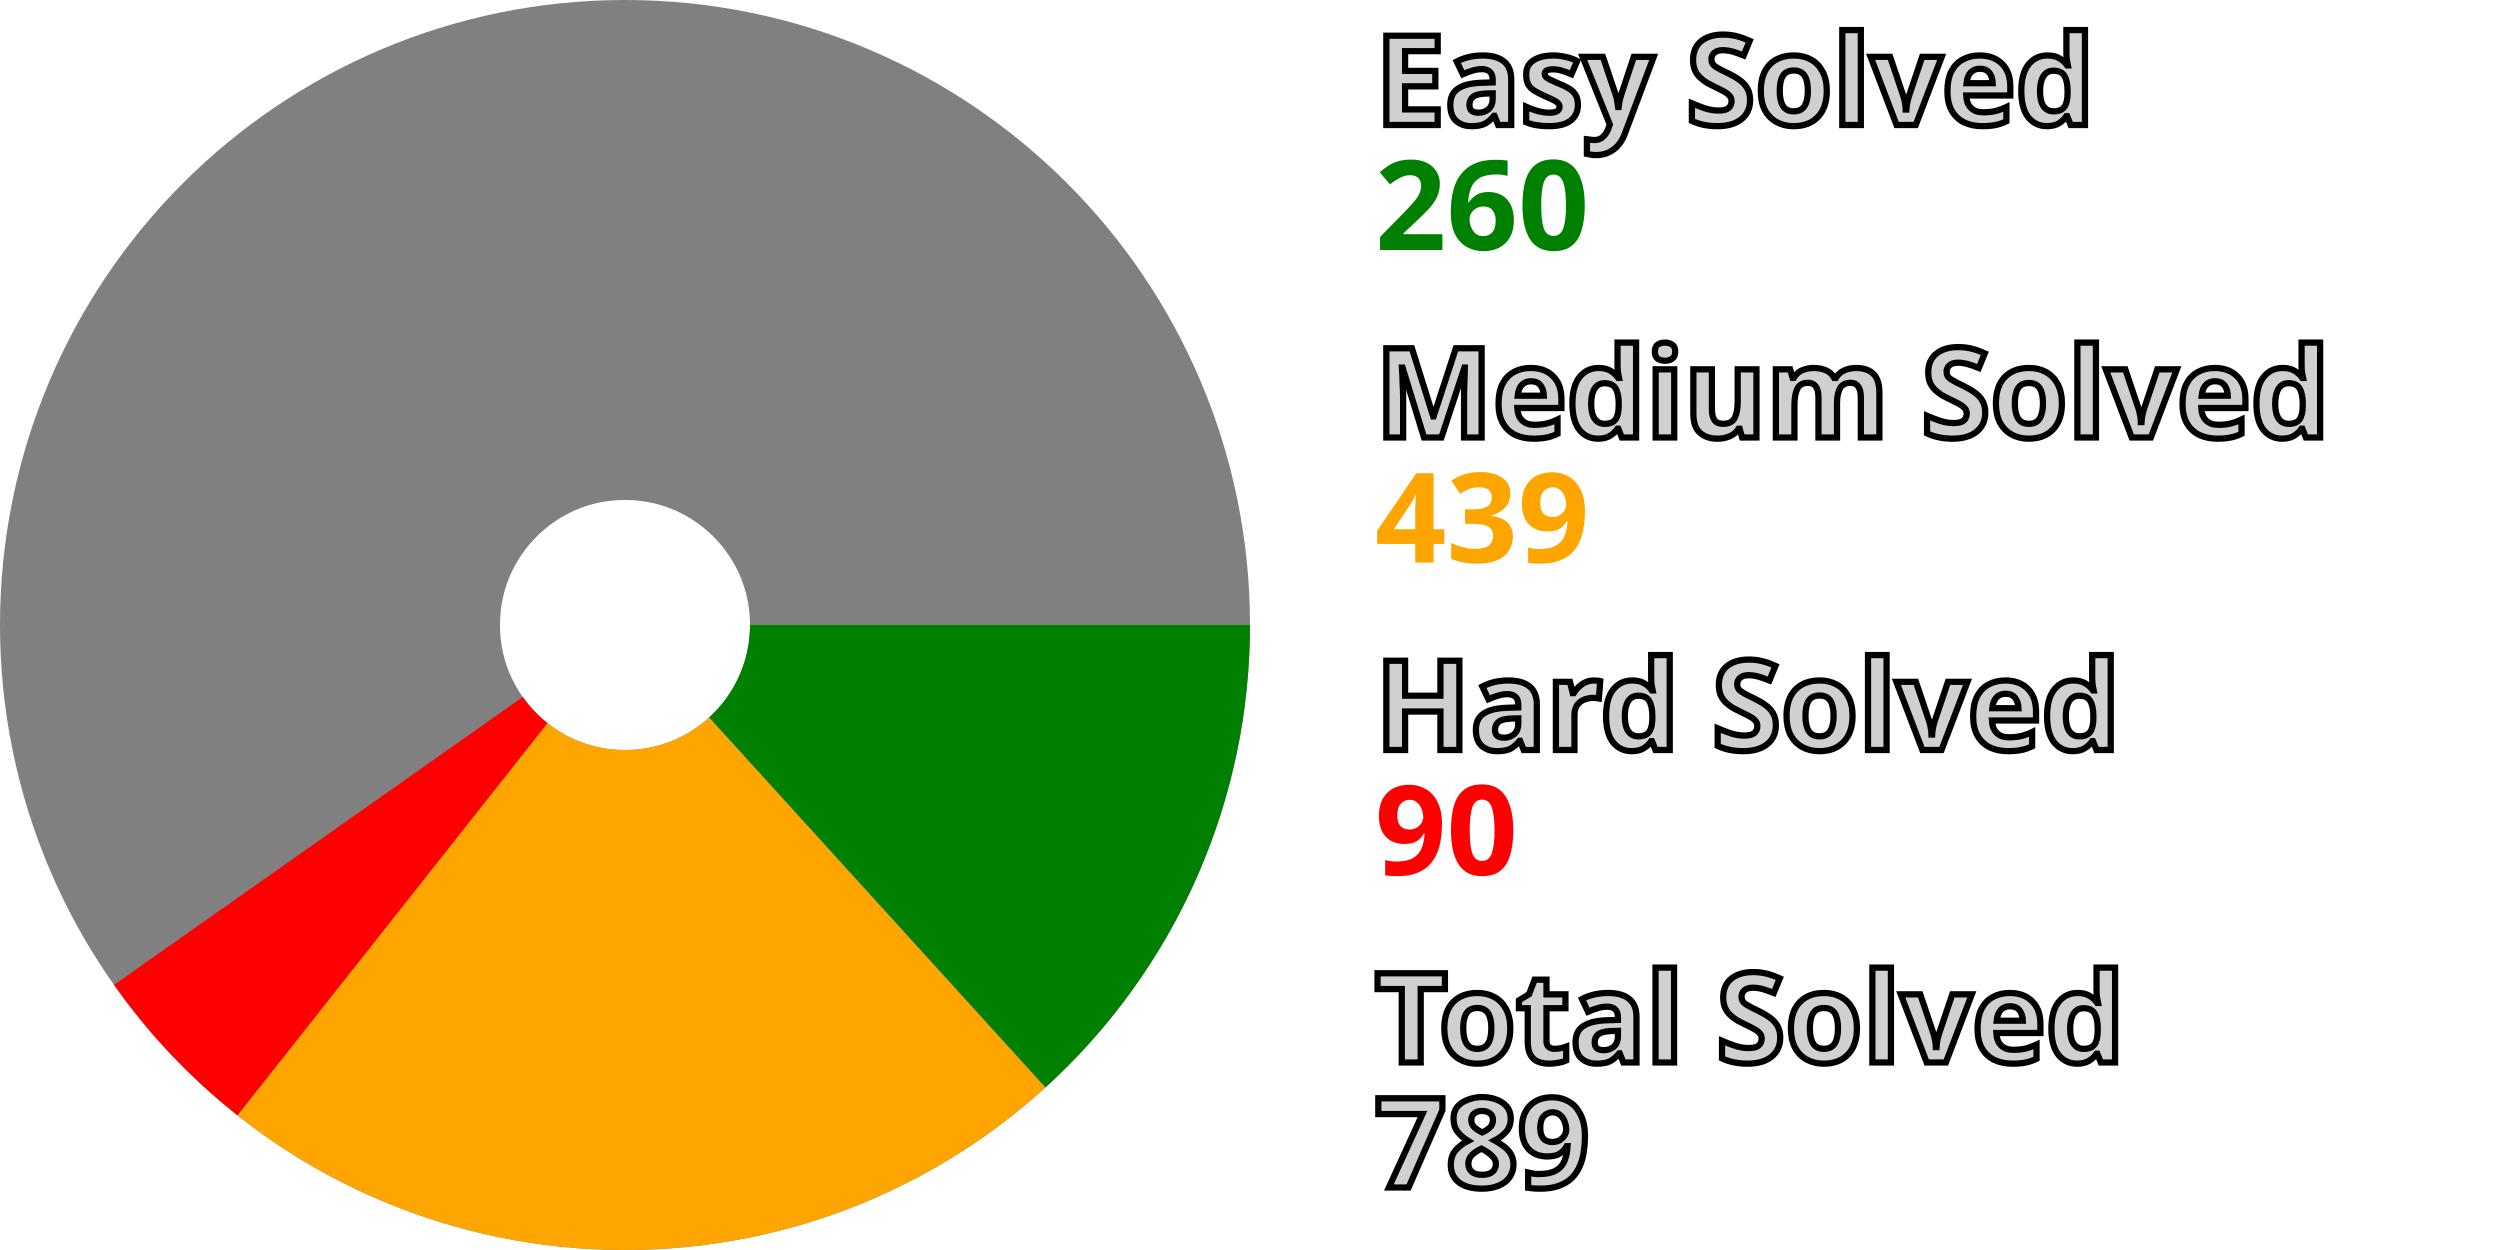
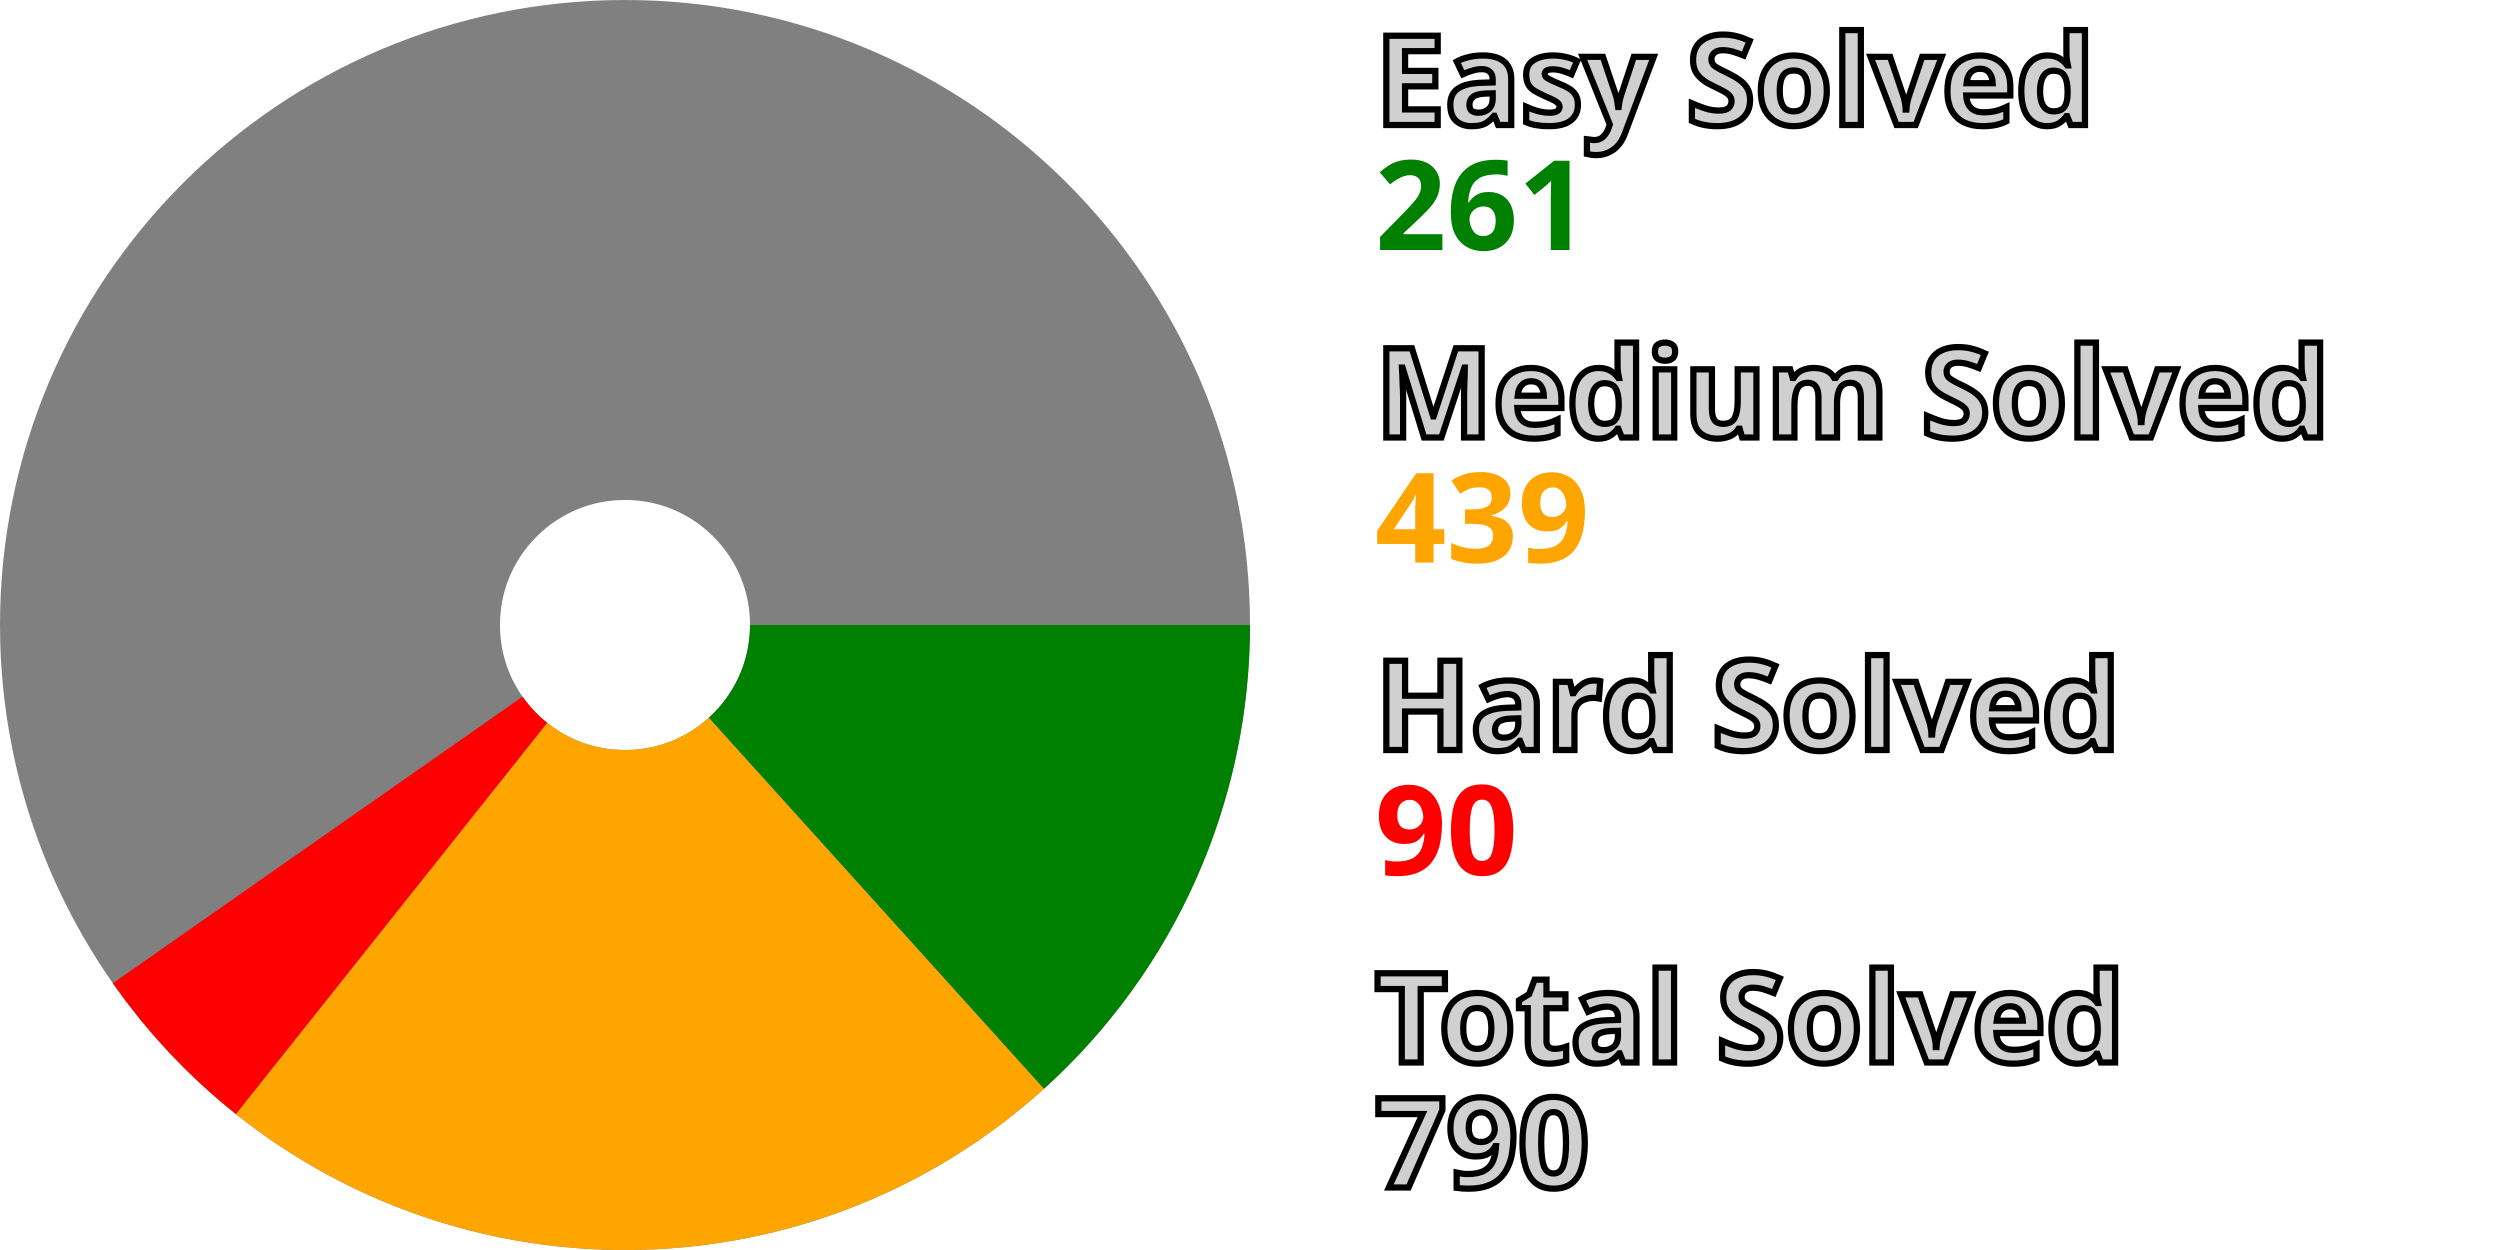
<svg xmlns="http://www.w3.org/2000/svg" width="200" height="100" viewBox="0 0 200 100" stroke-width="40" fill="none">
  <style>.small {font: bold 10px sans-serif; fill: #d0d0d0; stroke: black; stroke-width: 0.5px;}</style>
  <style>.esy {font: bold 10px sans-serif; fill: green;}</style>
  <style>.mdm {font: bold 10px sans-serif; fill: orange;}</style>
  <style>.hrd {font: bold 10px sans-serif; fill: red;}</style>
  <circle cx="50" cy="50" r="30.0" stroke="gray" />
-   <path d="M80.0 50 A 30.0 30.0, 0, 0, 1, 70.178 72.2" stroke="green" />
-   <path d="M70.178 72.2 A 30.0 30.0, 0, 0, 1, 31.397 73.536" stroke="orange" />
-   <path d="M31.397 73.536 A 30.0 30.0, 0, 0, 1, 25.472 67.274" stroke="red" />
+   <path d="M80.0 50 A 30.0 30.0, 0, 0, 1, 70.107 72.264" stroke="green" />
+   <path d="M70.107 72.264 A 30.0 30.0, 0, 0, 1, 31.322 73.476" stroke="orange" />
+   <path d="M31.322 73.476 A 30.0 30.0, 0, 0, 1, 25.417 67.195" stroke="red" />
  <text x="110.0" y="10.0" class="small">Easy Solved</text>
-   <text x="110.0" y="20.0" class="esy">260</text>
+   <text x="110.0" y="20.0" class="esy">261</text>
  <text x="110.0" y="35.0" class="small">Medium Solved</text>
  <text x="110.0" y="45.0" class="mdm">439</text>
  <text x="110.0" y="60.0" class="small">Hard Solved</text>
  <text x="110.0" y="70.0" class="hrd">90</text>
  <text x="110.0" y="85.0" class="small">Total Solved</text>
-   <text x="110.0" y="95.0" class="small">789</text>
+   <text x="110.0" y="95.0" class="small">790</text>
</svg>
